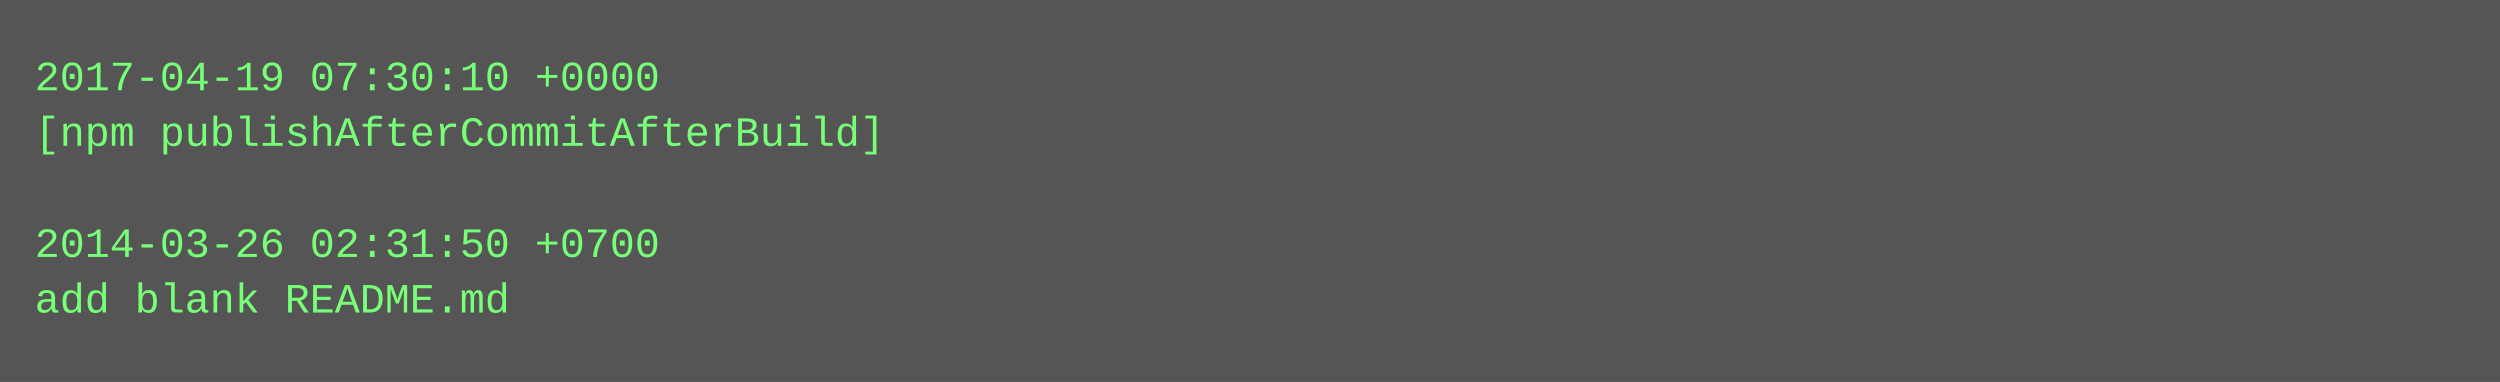
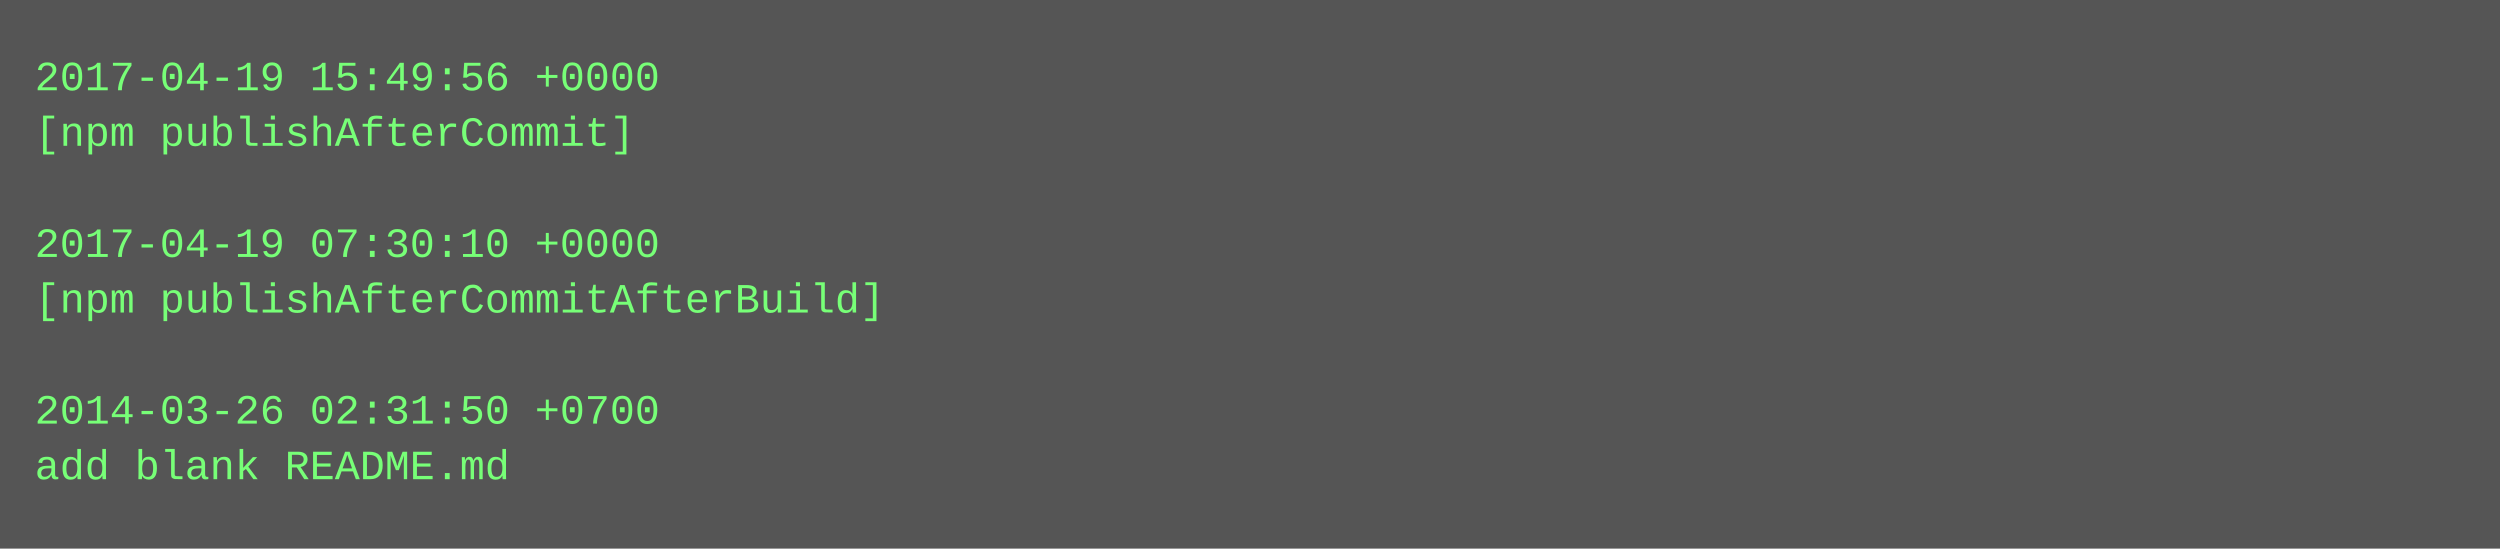
- <svg xmlns="http://www.w3.org/2000/svg" height="110" width="720">
-   <rect height="110" fill="#555" width="720" />
+ <svg xmlns="http://www.w3.org/2000/svg" height="158" width="720">
+   <rect height="158" fill="#555" width="720" />
  <text fill="#7f7" font-family="Courier New" font-size="12" xml:space="preserve">
-     <tspan x="10" y="26">2017-04-19 07:30:10 +0000</tspan>
-     <tspan x="10" y="42">[npm publishAfterCommitAfterBuild]</tspan>
+     <tspan x="10" y="26">2017-04-19 15:49:56 +0000</tspan>
+     <tspan x="10" y="42">[npm publishAfterCommit]</tspan>
    <tspan x="10" y="58" />
-     <tspan x="10" y="74">2014-03-26 02:31:50 +0700</tspan>
-     <tspan x="10" y="90">add blank README.md</tspan>
+     <tspan x="10" y="74">2017-04-19 07:30:10 +0000</tspan>
+     <tspan x="10" y="90">[npm publishAfterCommitAfterBuild]</tspan>
+     <tspan x="10" y="106" />
+     <tspan x="10" y="122">2014-03-26 02:31:50 +0700</tspan>
+     <tspan x="10" y="138">add blank README.md</tspan>
  </text>
</svg>
